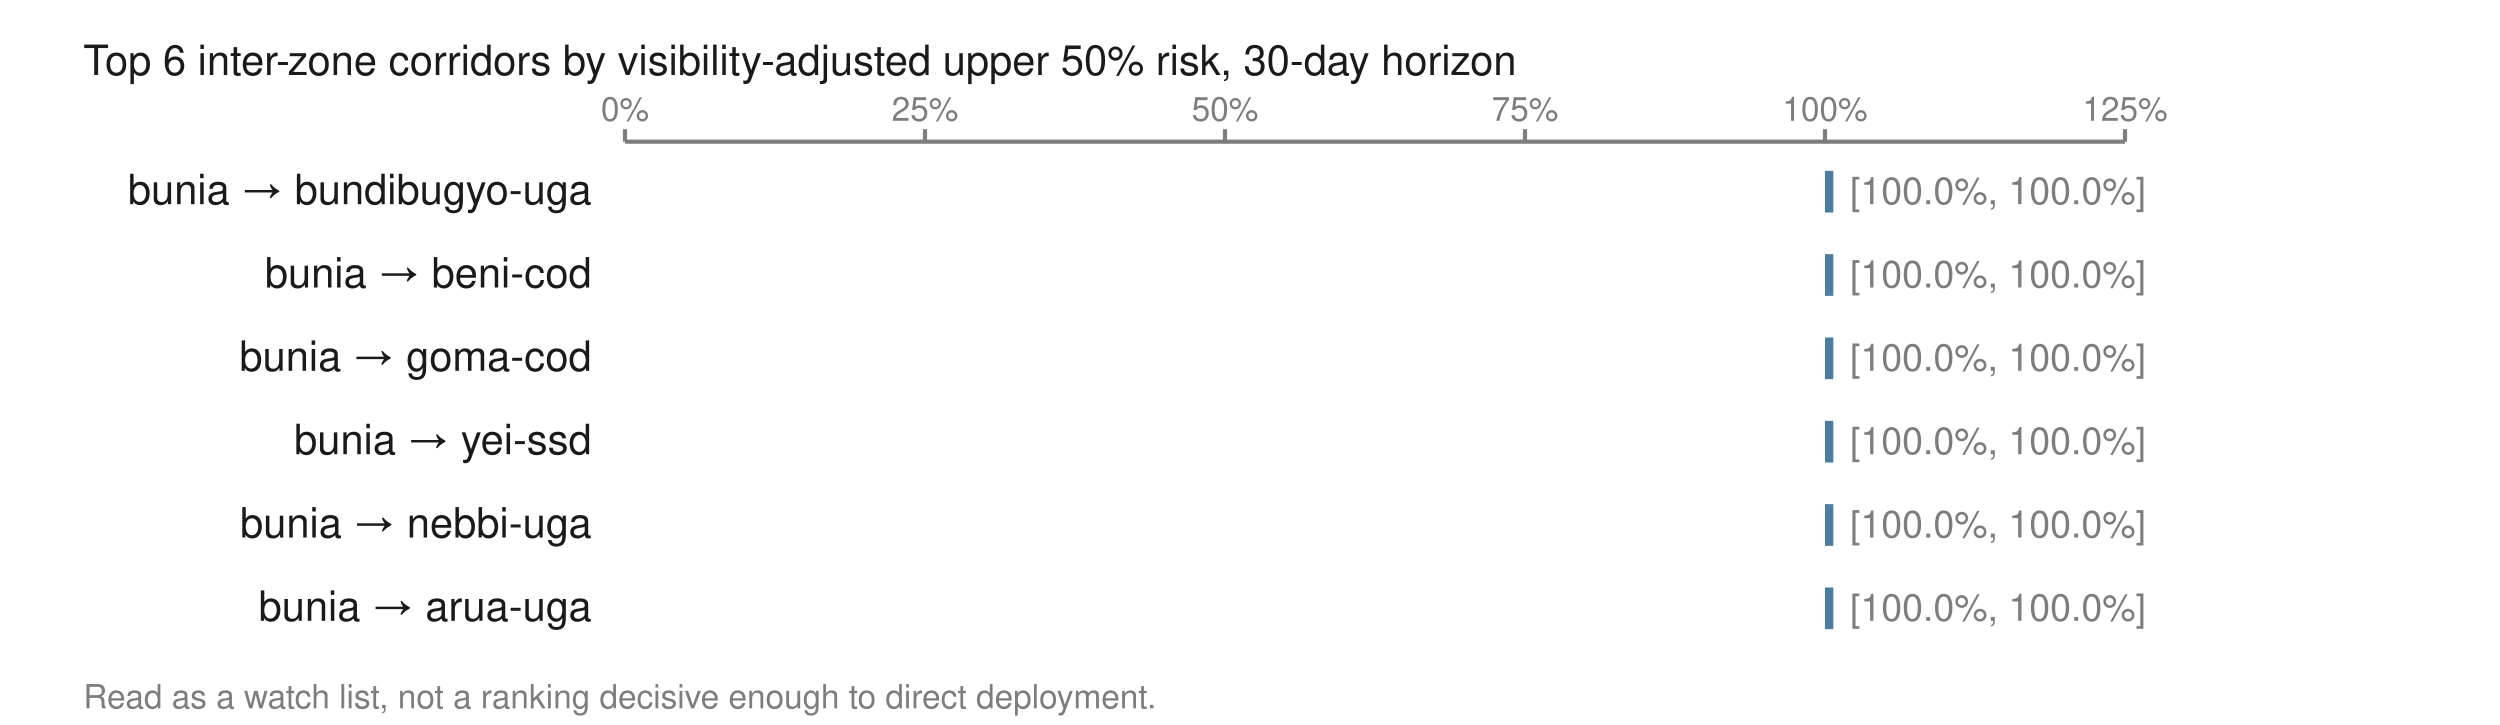
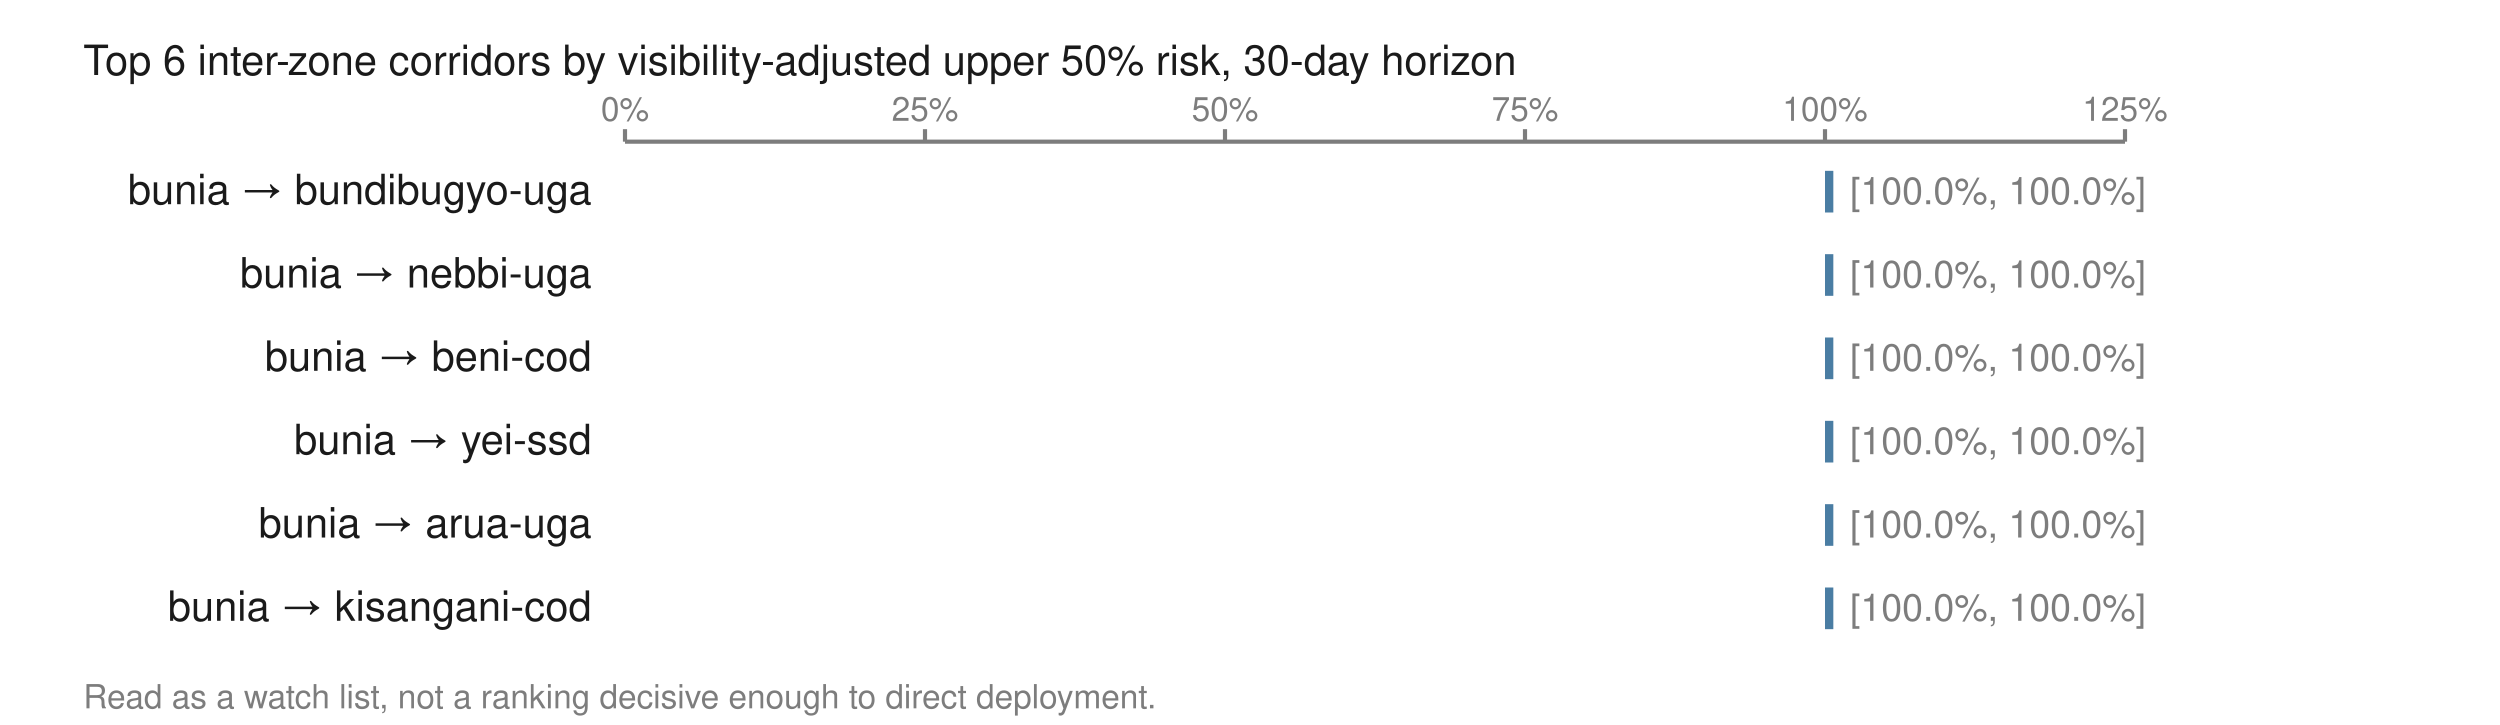
<svg xmlns="http://www.w3.org/2000/svg" viewBox="0 0 600 174" width="600" height="174" role="img" aria-labelledby="t">
  <text x="20.0" y="18.0" font-family="Helvetica,Arial,sans-serif" font-size="10" fill="#1a1a1a" font-weight="normal" text-anchor="start">Top 6 inter-zone corridors by visibility-adjusted upper 50% risk, 30-day horizon</text>
  <line x1="150.0" y1="34.0" x2="510.0" y2="34.0" stroke="#7d7d7d" stroke-width="1" />
  <line x1="150.0" y1="31.0" x2="150.0" y2="34.0" stroke="#7d7d7d" stroke-width="1" />
  <text x="150.0" y="29.0" font-family="Helvetica,Arial,sans-serif" font-size="8" fill="#7d7d7d" font-weight="normal" text-anchor="middle">0%</text>
  <line x1="222.0" y1="31.0" x2="222.0" y2="34.0" stroke="#7d7d7d" stroke-width="1" />
  <text x="222.0" y="29.0" font-family="Helvetica,Arial,sans-serif" font-size="8" fill="#7d7d7d" font-weight="normal" text-anchor="middle">25%</text>
  <line x1="294.0" y1="31.0" x2="294.0" y2="34.0" stroke="#7d7d7d" stroke-width="1" />
  <text x="294.0" y="29.0" font-family="Helvetica,Arial,sans-serif" font-size="8" fill="#7d7d7d" font-weight="normal" text-anchor="middle">50%</text>
  <line x1="366.0" y1="31.0" x2="366.0" y2="34.0" stroke="#7d7d7d" stroke-width="1" />
  <text x="366.0" y="29.0" font-family="Helvetica,Arial,sans-serif" font-size="8" fill="#7d7d7d" font-weight="normal" text-anchor="middle">75%</text>
  <line x1="438.0" y1="31.0" x2="438.0" y2="34.0" stroke="#7d7d7d" stroke-width="1" />
  <text x="438.0" y="29.0" font-family="Helvetica,Arial,sans-serif" font-size="8" fill="#7d7d7d" font-weight="normal" text-anchor="middle">100%</text>
  <line x1="510.0" y1="31.0" x2="510.0" y2="34.0" stroke="#7d7d7d" stroke-width="1" />
  <text x="510.0" y="29.0" font-family="Helvetica,Arial,sans-serif" font-size="8" fill="#7d7d7d" font-weight="normal" text-anchor="middle">125%</text>
  <text x="142.0" y="49.0" font-family="Helvetica,Arial,sans-serif" font-size="10" fill="#1a1a1a" font-weight="normal" text-anchor="end">bunia → bundibugyo-uga</text>
  <rect x="438.0" y="41.0" width="2.0" height="10.0" fill="#4a7da3" />
  <text x="444.0" y="49.0" font-family="Helvetica,Arial,sans-serif" font-size="9" fill="#7d7d7d" font-weight="normal" text-anchor="start">[100.0%, 100.0%]</text>
-   <text x="142.0" y="69.0" font-family="Helvetica,Arial,sans-serif" font-size="10" fill="#1a1a1a" font-weight="normal" text-anchor="end">bunia → beni-cod</text>
+   <text x="142.0" y="69.0" font-family="Helvetica,Arial,sans-serif" font-size="10" fill="#1a1a1a" font-weight="normal" text-anchor="end">bunia → nebbi-uga</text>
  <rect x="438.0" y="61.0" width="2.0" height="10.0" fill="#4a7da3" />
  <text x="444.0" y="69.0" font-family="Helvetica,Arial,sans-serif" font-size="9" fill="#7d7d7d" font-weight="normal" text-anchor="start">[100.0%, 100.0%]</text>
-   <text x="142.0" y="89.0" font-family="Helvetica,Arial,sans-serif" font-size="10" fill="#1a1a1a" font-weight="normal" text-anchor="end">bunia → goma-cod</text>
+   <text x="142.0" y="89.0" font-family="Helvetica,Arial,sans-serif" font-size="10" fill="#1a1a1a" font-weight="normal" text-anchor="end">bunia → beni-cod</text>
  <rect x="438.0" y="81.0" width="2.0" height="10.0" fill="#4a7da3" />
  <text x="444.0" y="89.0" font-family="Helvetica,Arial,sans-serif" font-size="9" fill="#7d7d7d" font-weight="normal" text-anchor="start">[100.0%, 100.0%]</text>
  <text x="142.0" y="109.0" font-family="Helvetica,Arial,sans-serif" font-size="10" fill="#1a1a1a" font-weight="normal" text-anchor="end">bunia → yei-ssd</text>
  <rect x="438.0" y="101.0" width="2.0" height="10.0" fill="#4a7da3" />
  <text x="444.0" y="109.0" font-family="Helvetica,Arial,sans-serif" font-size="9" fill="#7d7d7d" font-weight="normal" text-anchor="start">[100.0%, 100.0%]</text>
-   <text x="142.0" y="129.0" font-family="Helvetica,Arial,sans-serif" font-size="10" fill="#1a1a1a" font-weight="normal" text-anchor="end">bunia → nebbi-uga</text>
+   <text x="142.0" y="129.0" font-family="Helvetica,Arial,sans-serif" font-size="10" fill="#1a1a1a" font-weight="normal" text-anchor="end">bunia → arua-uga</text>
  <rect x="438.0" y="121.0" width="2.0" height="10.0" fill="#4a7da3" />
  <text x="444.0" y="129.0" font-family="Helvetica,Arial,sans-serif" font-size="9" fill="#7d7d7d" font-weight="normal" text-anchor="start">[100.0%, 100.0%]</text>
-   <text x="142.0" y="149.0" font-family="Helvetica,Arial,sans-serif" font-size="10" fill="#1a1a1a" font-weight="normal" text-anchor="end">bunia → arua-uga</text>
+   <text x="142.0" y="149.0" font-family="Helvetica,Arial,sans-serif" font-size="10" fill="#1a1a1a" font-weight="normal" text-anchor="end">bunia → kisangani-cod</text>
  <rect x="438.0" y="141.0" width="2.0" height="10.0" fill="#4a7da3" />
  <text x="444.0" y="149.0" font-family="Helvetica,Arial,sans-serif" font-size="9" fill="#7d7d7d" font-weight="normal" text-anchor="start">[100.0%, 100.0%]</text>
  <text x="20.0" y="170.0" font-family="Helvetica,Arial,sans-serif" font-size="8" fill="#7d7d7d" font-weight="normal" text-anchor="start">Read as a watch list, not a ranking decisive enough to direct deployment.</text>
</svg>
